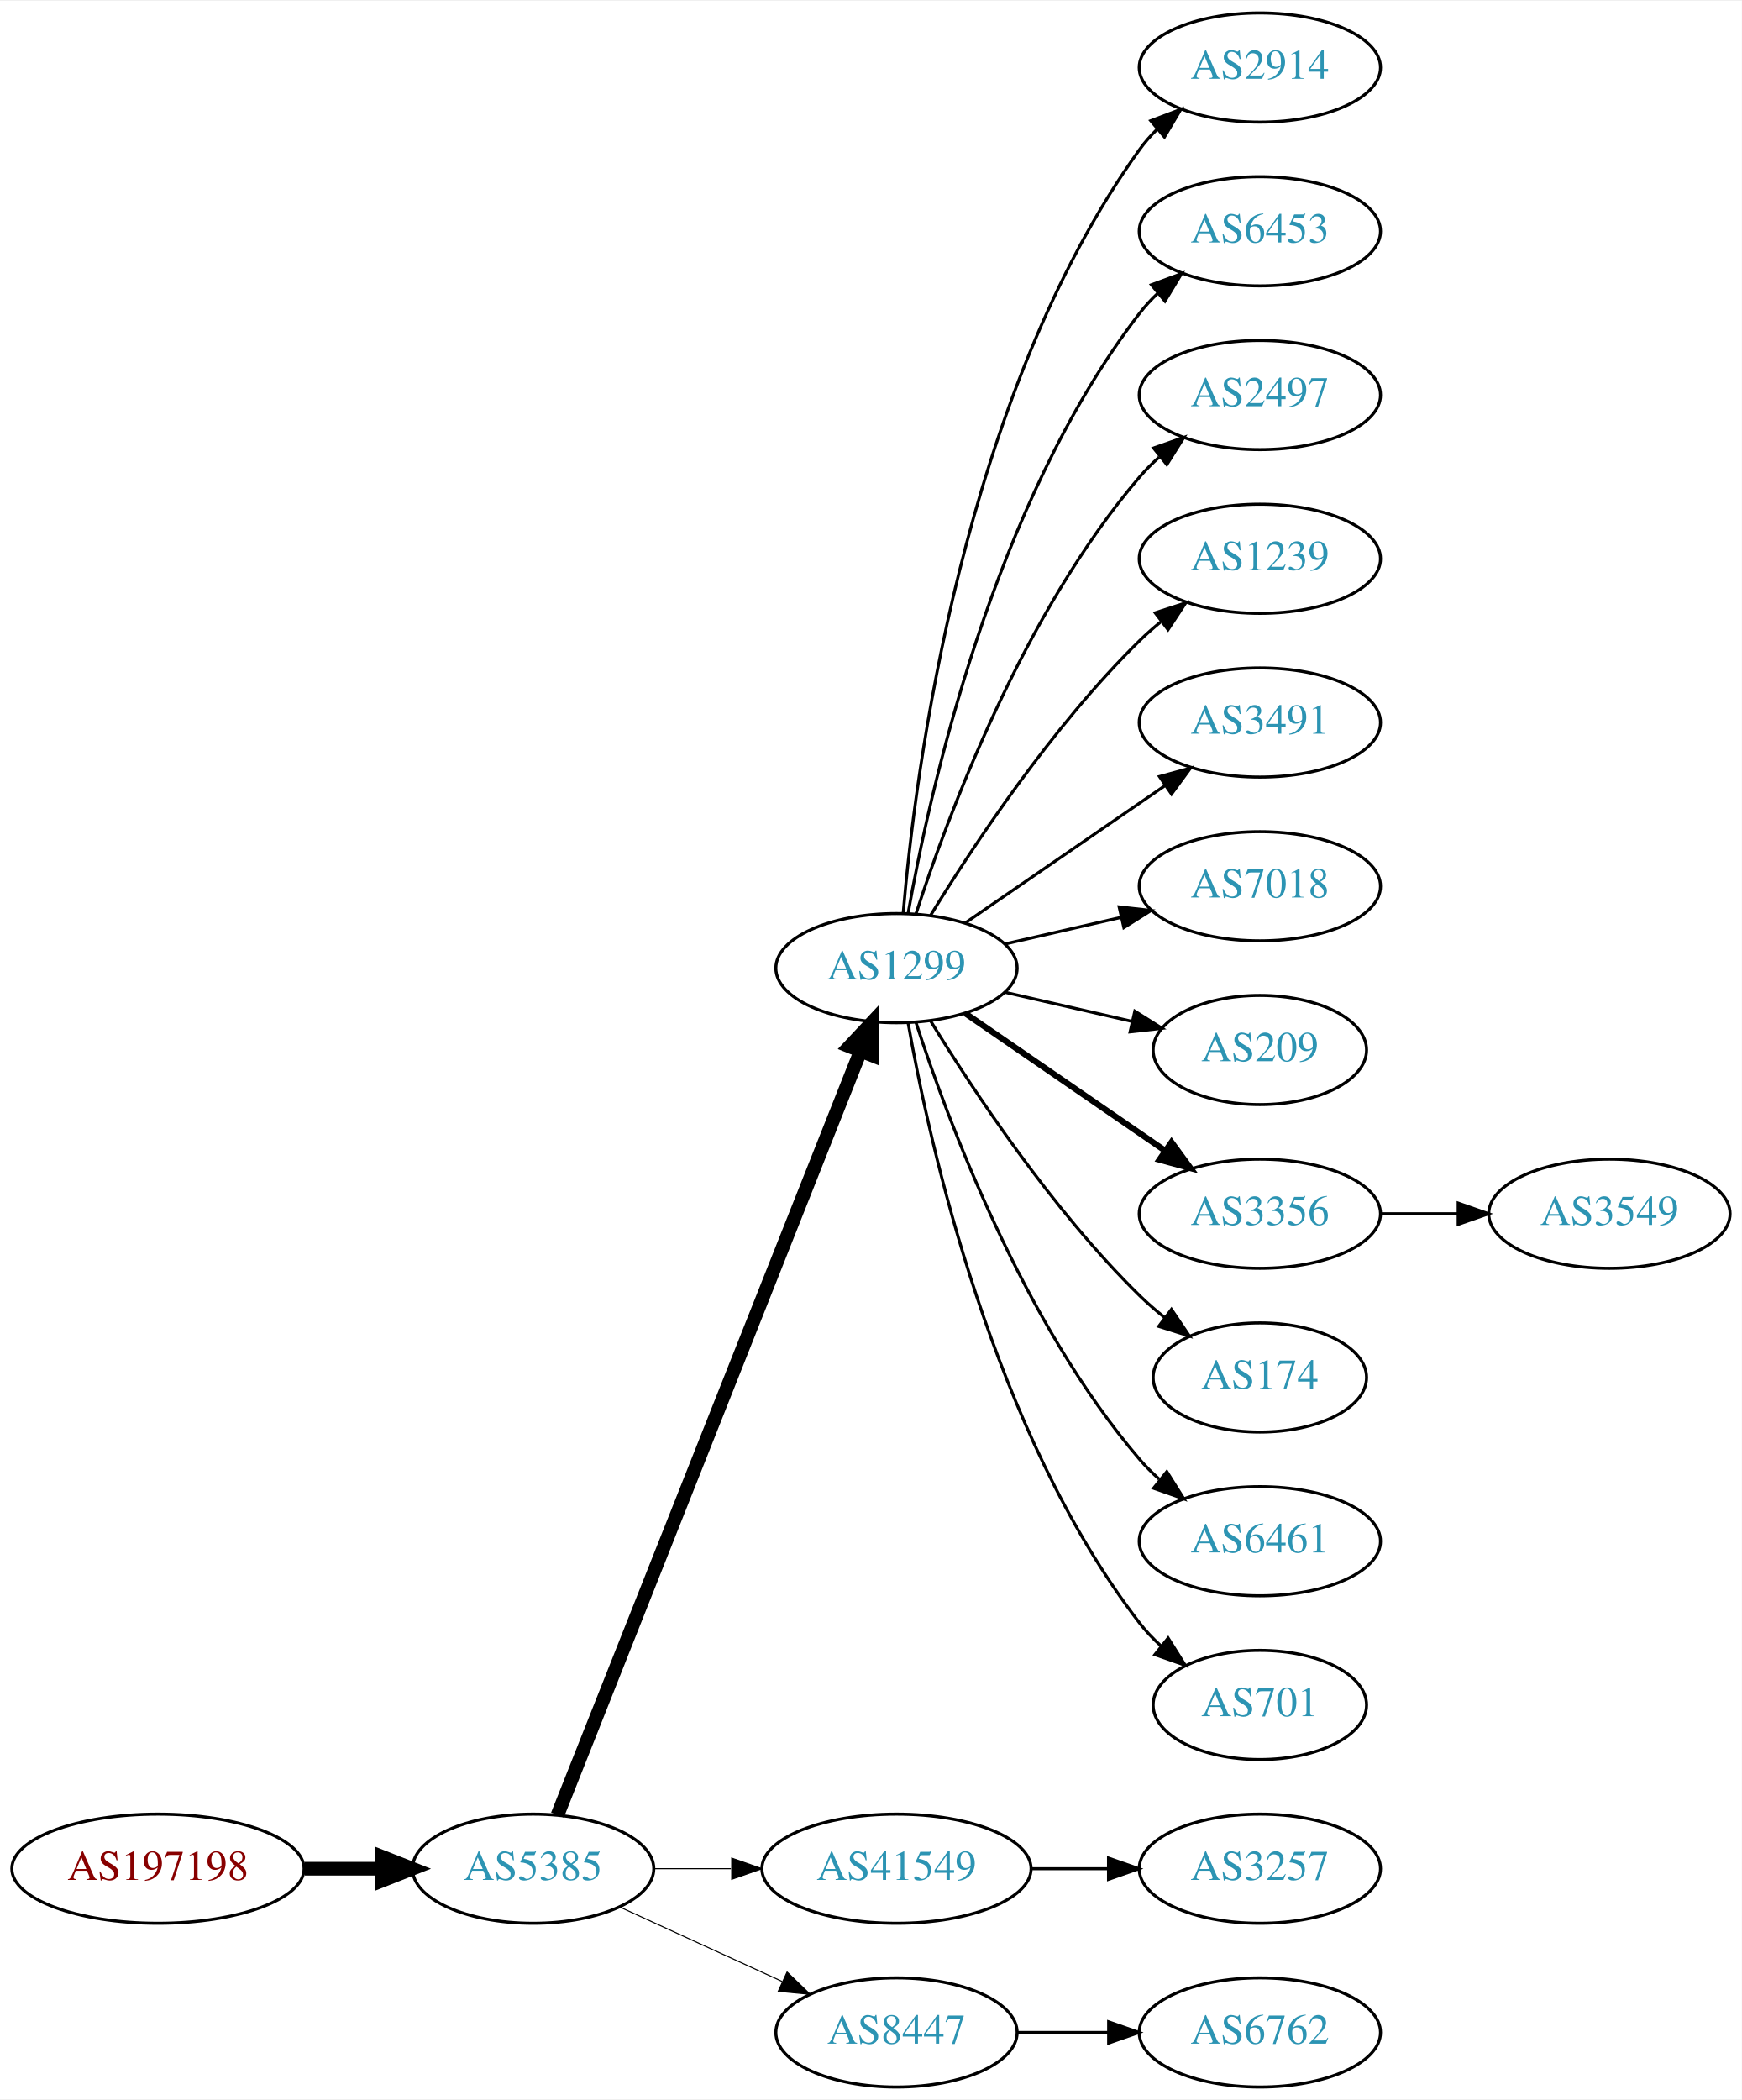
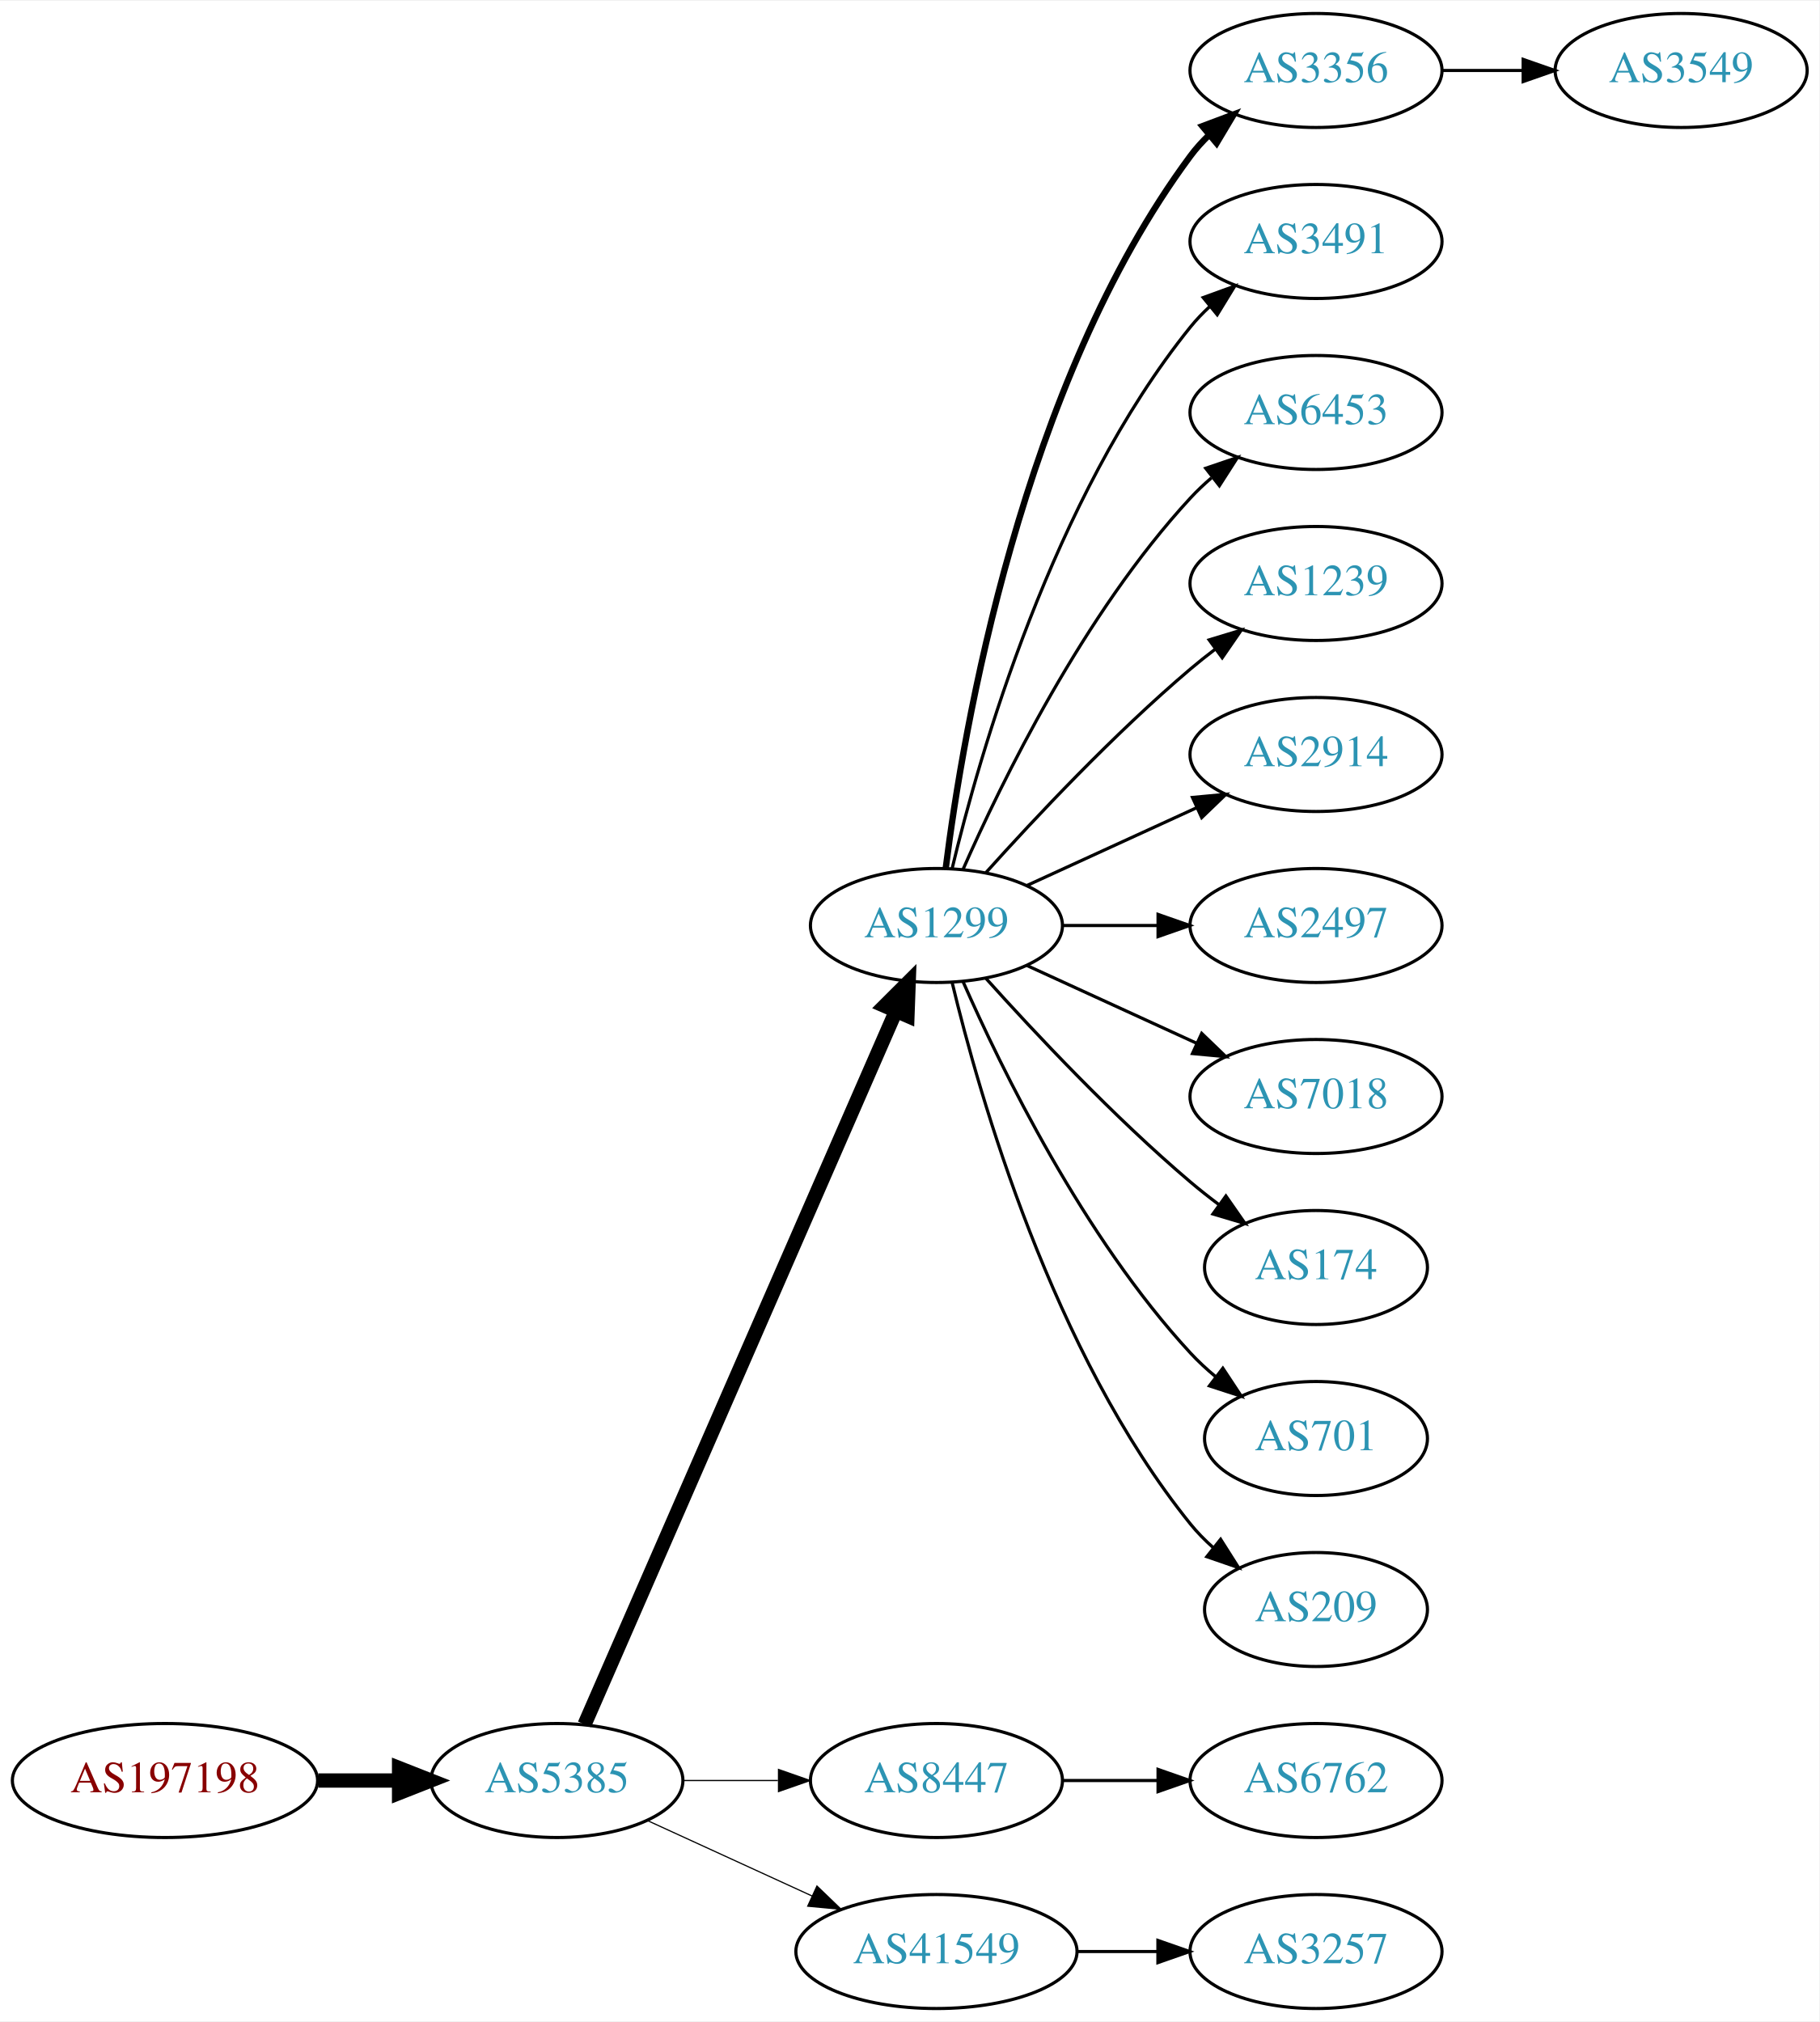
- <svg xmlns="http://www.w3.org/2000/svg" xmlns:xlink="http://www.w3.org/1999/xlink" width="574pt" height="692pt" viewBox="0.00 0.00 574.46 692.00">
-   <g id="graph0" class="graph" transform="scale(1 1) rotate(0) translate(4 688)">
-     <polygon fill="white" stroke="none" points="-4,4 -4,-688 570.463,-688 570.463,4 -4,4" />
+ <svg xmlns="http://www.w3.org/2000/svg" xmlns:xlink="http://www.w3.org/1999/xlink" width="574pt" height="638pt" viewBox="0.00 0.00 574.46 638.00">
+   <g id="graph0" class="graph" transform="scale(1 1) rotate(0) translate(4 634)">
+     <polygon fill="white" stroke="none" points="-4,4 -4,-634 570.463,-634 570.463,4 -4,4" />
    <g id="node1" class="node">
      <g id="a_node1">
        <a xlink:href="/asn/197198" xlink:title="AS197198 ~ OFFSET-AT-AS [AT]">
          <ellipse fill="#ffffff" stroke="black" cx="48.096" cy="-72" rx="48.192" ry="18" />
          <text text-anchor="middle" x="48.096" y="-68.3" font-family="Times,serif" font-size="14.00" fill="#880000">AS197198</text>
        </a>
      </g>
    </g>
    <g id="node2" class="node">
      <g id="a_node2">
        <a xlink:href="/asn/5385" xlink:title="AS5385 ~ Russmedia IT GmbH [AT]">
          <ellipse fill="#ffffff" stroke="black" cx="171.838" cy="-72" rx="39.794" ry="18" />
          <text text-anchor="middle" x="171.838" y="-68.3" font-family="Times,serif" font-size="14.00" fill="#2c94b3">AS5385</text>
        </a>
      </g>
    </g>
    <g id="edge1" class="edge">
      <path fill="none" stroke="black" stroke-width="4.5" d="M96.513,-72C104.867,-72 113.577,-72 121.969,-72" />
      <polygon fill="black" stroke="black" stroke-width="4.5" points="122.004,-75.938 132.004,-72 122.004,-68.063 122.004,-75.938" />
    </g>
    <g id="node3" class="node">
      <g id="a_node3">
        <a xlink:href="/asn/1299" xlink:title="AS1299 ~ Telia Carrier [EU]">
-           <ellipse fill="#ffffff" stroke="black" cx="291.681" cy="-369" rx="39.794" ry="18" />
-           <text text-anchor="middle" x="291.681" y="-365.3" font-family="Times,serif" font-size="14.00" fill="#2c94b3">AS1299</text>
+           <ellipse fill="#ffffff" stroke="black" cx="291.681" cy="-342" rx="39.794" ry="18" />
+           <text text-anchor="middle" x="291.681" y="-338.3" font-family="Times,serif" font-size="14.00" fill="#2c94b3">AS1299</text>
        </a>
      </g>
    </g>
    <g id="edge2" class="edge">
-       <path fill="none" stroke="black" stroke-width="4.5" d="M179.857,-89.689C199.623,-139.507 255.865,-281.254 279.744,-341.436" />
-       <polygon fill="black" stroke="black" stroke-width="4.5" points="276.202,-343.185 283.55,-351.028 283.521,-340.281 276.202,-343.185" />
+       <path fill="none" stroke="black" stroke-width="4.5" d="M180.57,-89.716C200.671,-135.771 254.679,-259.514 278.782,-314.739" />
+       <polygon fill="black" stroke="black" stroke-width="4.5" points="275.311,-316.629 282.92,-324.219 282.529,-313.479 275.311,-316.629" />
    </g>
    <g id="node4" class="node">
      <g id="a_node4">
-         <a xlink:href="/asn/41549" xlink:title="AS41549 ~ EWB-Cable-Network-AS [CH]">
-           <ellipse fill="#ffffff" stroke="black" cx="291.681" cy="-72" rx="44.393" ry="18" />
-           <text text-anchor="middle" x="291.681" y="-68.3" font-family="Times,serif" font-size="14.00" fill="#2c94b3">AS41549</text>
+         <a xlink:href="/asn/8447" xlink:title="AS8447 ~ A1 Telekom Austria AG [AT]">
+           <ellipse fill="#ffffff" stroke="black" cx="291.681" cy="-72" rx="39.794" ry="18" />
+           <text text-anchor="middle" x="291.681" y="-68.3" font-family="Times,serif" font-size="14.00" fill="#2c94b3">AS8447</text>
        </a>
      </g>
    </g>
    <g id="edge3" class="edge">
-       <path fill="none" stroke="black" stroke-width="0.346" d="M211.751,-72C219.853,-72 228.528,-72 237.055,-72" />
-       <polygon fill="black" stroke="black" stroke-width="0.346" points="237.332,-75.5 247.332,-72 237.332,-68.5 237.332,-75.5" />
+       <path fill="none" stroke="black" stroke-width="0.375" d="M211.751,-72C221.304,-72 231.654,-72 241.616,-72" />
+       <polygon fill="black" stroke="black" stroke-width="0.375" points="241.809,-75.5 251.809,-72 241.809,-68.5 241.809,-75.5" />
    </g>
    <g id="node5" class="node">
      <g id="a_node5">
-         <a xlink:href="/asn/8447" xlink:title="AS8447 ~ A1 Telekom Austria AG [AT]">
-           <ellipse fill="#ffffff" stroke="black" cx="291.681" cy="-18" rx="39.794" ry="18" />
-           <text text-anchor="middle" x="291.681" y="-14.3" font-family="Times,serif" font-size="14.00" fill="#2c94b3">AS8447</text>
+         <a xlink:href="/asn/41549" xlink:title="AS41549 ~ EWB-Cable-Network-AS [CH]">
+           <ellipse fill="#ffffff" stroke="black" cx="291.681" cy="-18" rx="44.393" ry="18" />
+           <text text-anchor="middle" x="291.681" y="-14.3" font-family="Times,serif" font-size="14.00" fill="#2c94b3">AS41549</text>
        </a>
      </g>
    </g>
    <g id="edge4" class="edge">
-       <path fill="none" stroke="black" stroke-width="0.346" d="M200.467,-59.339C216.424,-52.027 236.694,-42.739 253.977,-34.819" />
-       <polygon fill="black" stroke="black" stroke-width="0.346" points="255.592,-37.929 263.225,-30.581 252.676,-31.565 255.592,-37.929" />
+       <path fill="none" stroke="black" stroke-width="0.375" d="M200.467,-59.339C215.965,-52.238 235.531,-43.272 252.478,-35.506" />
+       <polygon fill="black" stroke="black" stroke-width="0.375" points="253.948,-38.682 261.58,-31.335 251.031,-32.319 253.948,-38.682" />
    </g>
    <g id="node6" class="node">
      <g id="a_node6">
-         <a xlink:href="/asn/2914" xlink:title="AS2914 ~ NTT America, Inc. [US]">
-           <ellipse fill="#ffffff" stroke="black" cx="411.523" cy="-666" rx="39.794" ry="18" />
-           <text text-anchor="middle" x="411.523" y="-662.3" font-family="Times,serif" font-size="14.00" fill="#2c94b3">AS2914</text>
+         <a xlink:href="/asn/3356" xlink:title="AS3356 ~ Level 3 Parent, LLC [US]">
+           <ellipse fill="#ffffff" stroke="black" cx="411.523" cy="-612" rx="39.794" ry="18" />
+           <text text-anchor="middle" x="411.523" y="-608.3" font-family="Times,serif" font-size="14.00" fill="#2c94b3">AS3356</text>
        </a>
      </g>
    </g>
    <g id="edge5" class="edge">
-       <path fill="none" stroke="black" d="M293.899,-387.195C297.806,-433.461 313.434,-557.68 371.877,-639 373.578,-641.368 375.555,-643.599 377.697,-645.687" />
-       <polygon fill="black" stroke="black" points="375.552,-648.457 385.457,-652.218 380.059,-643.101 375.552,-648.457" />
+       <path fill="none" stroke="black" stroke-width="2" d="M294.639,-360.265C300.046,-403.329 318.492,-513.002 371.877,-585 373.613,-587.342 375.615,-589.555 377.774,-591.63" />
+       <polygon fill="black" stroke="black" stroke-width="2" points="375.648,-594.414 385.567,-598.137 380.134,-589.041 375.648,-594.414" />
    </g>
    <g id="node7" class="node">
      <g id="a_node7">
-         <a xlink:href="/asn/6453" xlink:title="AS6453 ~ TATA COMMUNICATIONS (AMERICA) INC [US]">
-           <ellipse fill="#ffffff" stroke="black" cx="411.523" cy="-612" rx="39.794" ry="18" />
-           <text text-anchor="middle" x="411.523" y="-608.3" font-family="Times,serif" font-size="14.00" fill="#2c94b3">AS6453</text>
+         <a xlink:href="/asn/3491" xlink:title="AS3491 ~ PCCW Global, Inc. [US]">
+           <ellipse fill="#ffffff" stroke="black" cx="411.523" cy="-558" rx="39.794" ry="18" />
+           <text text-anchor="middle" x="411.523" y="-554.3" font-family="Times,serif" font-size="14.00" fill="#2c94b3">AS3491</text>
        </a>
      </g>
    </g>
    <g id="edge6" class="edge">
-       <path fill="none" stroke="black" d="M295.498,-386.99C302.426,-426.435 323.383,-522.025 371.877,-585 373.656,-587.31 375.688,-589.5 377.868,-591.559" />
-       <polygon fill="black" stroke="black" points="375.764,-594.361 385.701,-598.036 380.225,-588.966 375.764,-594.361" />
+       <path fill="none" stroke="black" d="M296.607,-359.882C305.166,-395.609 328.314,-477.008 371.877,-531 373.708,-533.269 375.777,-535.43 377.984,-537.468" />
+       <polygon fill="black" stroke="black" points="375.907,-540.291 385.866,-543.906 380.335,-534.869 375.907,-540.291" />
    </g>
    <g id="node8" class="node">
      <g id="a_node8">
-         <a xlink:href="/asn/2497" xlink:title="AS2497 ~ Internet Initiative Japan Inc. [JP]">
-           <ellipse fill="#ffffff" stroke="black" cx="411.523" cy="-558" rx="39.794" ry="18" />
-           <text text-anchor="middle" x="411.523" y="-554.3" font-family="Times,serif" font-size="14.00" fill="#2c94b3">AS2497</text>
+         <a xlink:href="/asn/6453" xlink:title="AS6453 ~ TATA COMMUNICATIONS (AMERICA) INC [US]">
+           <ellipse fill="#ffffff" stroke="black" cx="411.523" cy="-504" rx="39.794" ry="18" />
+           <text text-anchor="middle" x="411.523" y="-500.3" font-family="Times,serif" font-size="14.00" fill="#2c94b3">AS6453</text>
        </a>
      </g>
    </g>
    <g id="edge7" class="edge">
-       <path fill="none" stroke="black" d="M298.128,-386.991C308.442,-418.816 333.304,-485.927 371.877,-531 373.822,-533.274 376.001,-535.449 378.305,-537.507" />
-       <polygon fill="black" stroke="black" points="376.475,-540.524 386.474,-544.027 380.842,-535.053 376.475,-540.524" />
+       <path fill="none" stroke="black" d="M300.096,-359.761C312.165,-387.183 338.136,-440.473 371.877,-477 373.907,-479.198 376.146,-481.319 378.492,-483.34" />
+       <polygon fill="black" stroke="black" points="376.704,-486.386 386.736,-489.794 381.019,-480.874 376.704,-486.386" />
    </g>
    <g id="node9" class="node">
      <g id="a_node9">
        <a xlink:href="/asn/1239" xlink:title="AS1239 ~ Sprint [US]">
-           <ellipse fill="#ffffff" stroke="black" cx="411.523" cy="-504" rx="39.794" ry="18" />
-           <text text-anchor="middle" x="411.523" y="-500.3" font-family="Times,serif" font-size="14.00" fill="#2c94b3">AS1239</text>
+           <ellipse fill="#ffffff" stroke="black" cx="411.523" cy="-450" rx="39.794" ry="18" />
+           <text text-anchor="middle" x="411.523" y="-446.3" font-family="Times,serif" font-size="14.00" fill="#2c94b3">AS1239</text>
        </a>
      </g>
    </g>
    <g id="edge8" class="edge">
-       <path fill="none" stroke="black" d="M302.946,-386.44C316.755,-408.991 342.944,-448.722 371.877,-477 374.017,-479.092 376.334,-481.137 378.734,-483.106" />
-       <polygon fill="black" stroke="black" points="377.001,-486.185 387.075,-489.464 381.244,-480.618 377.001,-486.185" />
+       <path fill="none" stroke="black" d="M307.327,-358.725C322.627,-375.765 347.725,-402.523 371.877,-423 374.374,-425.117 377.034,-427.232 379.746,-429.293" />
+       <polygon fill="black" stroke="black" points="377.782,-432.194 387.922,-435.266 381.912,-426.541 377.782,-432.194" />
    </g>
    <g id="node10" class="node">
      <g id="a_node10">
-         <a xlink:href="/asn/3491" xlink:title="AS3491 ~ PCCW Global, Inc. [US]">
-           <ellipse fill="#ffffff" stroke="black" cx="411.523" cy="-450" rx="39.794" ry="18" />
-           <text text-anchor="middle" x="411.523" y="-446.3" font-family="Times,serif" font-size="14.00" fill="#2c94b3">AS3491</text>
+         <a xlink:href="/asn/2914" xlink:title="AS2914 ~ NTT America, Inc. [US]">
+           <ellipse fill="#ffffff" stroke="black" cx="411.523" cy="-396" rx="39.794" ry="18" />
+           <text text-anchor="middle" x="411.523" y="-392.3" font-family="Times,serif" font-size="14.00" fill="#2c94b3">AS2914</text>
        </a>
      </g>
    </g>
    <g id="edge9" class="edge">
-       <path fill="none" stroke="black" d="M314.295,-383.857C332.783,-396.565 359.597,-414.995 380.227,-429.175" />
-       <polygon fill="black" stroke="black" points="378.423,-432.183 388.647,-434.963 382.388,-426.414 378.423,-432.183" />
+       <path fill="none" stroke="black" d="M320.309,-354.661C336.266,-361.973 356.537,-371.261 373.82,-379.181" />
+       <polygon fill="black" stroke="black" points="372.518,-382.435 383.067,-383.419 375.434,-376.071 372.518,-382.435" />
    </g>
    <g id="node11" class="node">
      <g id="a_node11">
-         <a xlink:href="/asn/7018" xlink:title="AS7018 ~ AT&amp;T Services, Inc. [US]">
-           <ellipse fill="#ffffff" stroke="black" cx="411.523" cy="-396" rx="39.794" ry="18" />
-           <text text-anchor="middle" x="411.523" y="-392.3" font-family="Times,serif" font-size="14.00" fill="#2c94b3">AS7018</text>
+         <a xlink:href="/asn/2497" xlink:title="AS2497 ~ Internet Initiative Japan Inc. [JP]">
+           <ellipse fill="#ffffff" stroke="black" cx="411.523" cy="-342" rx="39.794" ry="18" />
+           <text text-anchor="middle" x="411.523" y="-338.3" font-family="Times,serif" font-size="14.00" fill="#2c94b3">AS2497</text>
        </a>
      </g>
    </g>
    <g id="edge10" class="edge">
-       <path fill="none" stroke="black" d="M327.4,-376.955C339.4,-379.704 353.021,-382.825 365.713,-385.733" />
-       <polygon fill="black" stroke="black" points="365.116,-389.187 375.645,-388.009 366.679,-382.364 365.116,-389.187" />
+       <path fill="none" stroke="black" d="M331.593,-342C341.146,-342 351.496,-342 361.459,-342" />
+       <polygon fill="black" stroke="black" points="361.651,-345.5 371.651,-342 361.651,-338.5 361.651,-345.5" />
    </g>
    <g id="node12" class="node">
      <g id="a_node12">
-         <a xlink:href="/asn/209" xlink:title="AS209 ~ CenturyLink Communications, LLC [US]">
-           <ellipse fill="#ffffff" stroke="black" cx="411.523" cy="-342" rx="35.194" ry="18" />
-           <text text-anchor="middle" x="411.523" y="-338.3" font-family="Times,serif" font-size="14.00" fill="#2c94b3">AS209</text>
+         <a xlink:href="/asn/7018" xlink:title="AS7018 ~ AT&amp;T Services, Inc. [US]">
+           <ellipse fill="#ffffff" stroke="black" cx="411.523" cy="-288" rx="39.794" ry="18" />
+           <text text-anchor="middle" x="411.523" y="-284.3" font-family="Times,serif" font-size="14.00" fill="#2c94b3">AS7018</text>
        </a>
      </g>
    </g>
    <g id="edge11" class="edge">
-       <path fill="none" stroke="black" d="M327.4,-361.045C340.492,-358.045 355.514,-354.604 369.155,-351.478" />
-       <polygon fill="black" stroke="black" points="370.297,-354.807 379.262,-349.162 368.733,-347.984 370.297,-354.807" />
+       <path fill="none" stroke="black" d="M320.309,-329.339C336.266,-322.027 356.537,-312.739 373.82,-304.819" />
+       <polygon fill="black" stroke="black" points="375.434,-307.929 383.067,-300.581 372.518,-301.565 375.434,-307.929" />
    </g>
    <g id="node13" class="node">
      <g id="a_node13">
-         <a xlink:href="/asn/3356" xlink:title="AS3356 ~ Level 3 Parent, LLC [US]">
-           <ellipse fill="#ffffff" stroke="black" cx="411.523" cy="-288" rx="39.794" ry="18" />
-           <text text-anchor="middle" x="411.523" y="-284.3" font-family="Times,serif" font-size="14.00" fill="#2c94b3">AS3356</text>
-         </a>
-       </g>
-     </g>
-     <g id="edge12" class="edge">
-       <path fill="none" stroke="black" stroke-width="2" d="M314.295,-354.143C332.783,-341.435 359.597,-323.005 380.227,-308.825" />
-       <polygon fill="black" stroke="black" stroke-width="2" points="382.388,-311.586 388.647,-303.037 378.423,-305.817 382.388,-311.586" />
-     </g>
-     <g id="node14" class="node">
-       <g id="a_node14">
        <a xlink:href="/asn/174" xlink:title="AS174 ~ Cogent Communications [US]">
          <ellipse fill="#ffffff" stroke="black" cx="411.523" cy="-234" rx="35.194" ry="18" />
          <text text-anchor="middle" x="411.523" y="-230.3" font-family="Times,serif" font-size="14.00" fill="#2c94b3">AS174</text>
        </a>
      </g>
    </g>
+     <g id="edge12" class="edge">
+       <path fill="none" stroke="black" d="M307.327,-325.275C322.627,-308.235 347.725,-281.477 371.877,-261 374.729,-258.582 377.794,-256.167 380.905,-253.831" />
+       <polygon fill="black" stroke="black" points="383.078,-256.578 389.133,-247.884 378.978,-250.905 383.078,-256.578" />
+     </g>
+     <g id="node14" class="node">
+       <g id="a_node14">
+         <a xlink:href="/asn/701" xlink:title="AS701 ~ UUNET [US]">
+           <ellipse fill="#ffffff" stroke="black" cx="411.523" cy="-180" rx="35.194" ry="18" />
+           <text text-anchor="middle" x="411.523" y="-176.3" font-family="Times,serif" font-size="14.00" fill="#2c94b3">AS701</text>
+         </a>
+       </g>
+     </g>
    <g id="edge13" class="edge">
-       <path fill="none" stroke="black" d="M302.946,-351.56C316.755,-329.009 342.944,-289.278 371.877,-261 374.412,-258.522 377.195,-256.11 380.071,-253.812" />
-       <polygon fill="black" stroke="black" points="382.367,-256.465 388.287,-247.679 378.18,-250.856 382.367,-256.465" />
+       <path fill="none" stroke="black" d="M300.096,-324.239C312.165,-296.817 338.136,-243.527 371.877,-207 374.282,-204.396 376.98,-201.9 379.802,-199.551" />
+       <polygon fill="black" stroke="black" points="382.112,-202.191 387.946,-193.347 377.87,-196.622 382.112,-202.191" />
    </g>
    <g id="node15" class="node">
      <g id="a_node15">
-         <a xlink:href="/asn/6461" xlink:title="AS6461 ~ Zayo Bandwidth [US]">
-           <ellipse fill="#ffffff" stroke="black" cx="411.523" cy="-180" rx="39.794" ry="18" />
-           <text text-anchor="middle" x="411.523" y="-176.3" font-family="Times,serif" font-size="14.00" fill="#2c94b3">AS6461</text>
+         <a xlink:href="/asn/209" xlink:title="AS209 ~ CenturyLink Communications, LLC [US]">
+           <ellipse fill="#ffffff" stroke="black" cx="411.523" cy="-126" rx="35.194" ry="18" />
+           <text text-anchor="middle" x="411.523" y="-122.3" font-family="Times,serif" font-size="14.00" fill="#2c94b3">AS209</text>
        </a>
      </g>
    </g>
    <g id="edge14" class="edge">
-       <path fill="none" stroke="black" d="M298.128,-351.009C308.442,-319.184 333.304,-252.073 371.877,-207 373.822,-204.726 376.001,-202.551 378.305,-200.493" />
-       <polygon fill="black" stroke="black" points="380.842,-202.947 386.474,-193.973 376.475,-197.476 380.842,-202.947" />
+       <path fill="none" stroke="black" d="M296.607,-324.118C305.166,-288.391 328.314,-206.992 371.877,-153 373.984,-150.388 376.407,-147.921 378.992,-145.618" />
+       <polygon fill="black" stroke="black" points="381.402,-148.174 387.073,-139.225 377.058,-142.684 381.402,-148.174" />
+     </g>
+     <g id="node17" class="node">
+       <g id="a_node17">
+         <a xlink:href="/asn/6762" xlink:title="AS6762 ~ TELECOM ITALIA SPARKLE S.p.A. [IT]">
+           <ellipse fill="#ffffff" stroke="black" cx="411.523" cy="-72" rx="39.794" ry="18" />
+           <text text-anchor="middle" x="411.523" y="-68.3" font-family="Times,serif" font-size="14.00" fill="#2c94b3">AS6762</text>
+         </a>
+       </g>
+     </g>
+     <g id="edge16" class="edge">
+       <path fill="none" stroke="black" d="M331.593,-72C341.146,-72 351.496,-72 361.459,-72" />
+       <polygon fill="black" stroke="black" points="361.651,-75.5 371.651,-72 361.651,-68.5 361.651,-75.5" />
+     </g>
+     <g id="node18" class="node">
+       <g id="a_node18">
+         <a xlink:href="/asn/3257" xlink:title="AS3257 ~ GTT [DE]">
+           <ellipse fill="#ffffff" stroke="black" cx="411.523" cy="-18" rx="39.794" ry="18" />
+           <text text-anchor="middle" x="411.523" y="-14.3" font-family="Times,serif" font-size="14.00" fill="#2c94b3">AS3257</text>
+         </a>
+       </g>
+     </g>
+     <g id="edge17" class="edge">
+       <path fill="none" stroke="black" d="M335.892,-18C344.204,-18 352.967,-18 361.449,-18" />
+       <polygon fill="black" stroke="black" points="361.608,-21.5 371.608,-18 361.608,-14.5 361.608,-21.5" />
    </g>
    <g id="node16" class="node">
      <g id="a_node16">
-         <a xlink:href="/asn/701" xlink:title="AS701 ~ UUNET [US]">
-           <ellipse fill="#ffffff" stroke="black" cx="411.523" cy="-126" rx="35.194" ry="18" />
-           <text text-anchor="middle" x="411.523" y="-122.3" font-family="Times,serif" font-size="14.00" fill="#2c94b3">AS701</text>
+         <a xlink:href="/asn/3549" xlink:title="AS3549 ~ Level 3 Parent, LLC [US]">
+           <ellipse fill="#ffffff" stroke="black" cx="526.816" cy="-612" rx="39.794" ry="18" />
+           <text text-anchor="middle" x="526.816" y="-608.3" font-family="Times,serif" font-size="14.00" fill="#2c94b3">AS3549</text>
        </a>
      </g>
    </g>
    <g id="edge15" class="edge">
-       <path fill="none" stroke="black" d="M295.498,-351.01C302.426,-311.565 323.383,-215.975 371.877,-153 373.924,-150.341 376.307,-147.842 378.865,-145.518" />
-       <polygon fill="black" stroke="black" points="381.278,-148.07 386.907,-139.094 376.909,-142.601 381.278,-148.07" />
-     </g>
-     <g id="node17" class="node">
-       <g id="a_node17">
-         <a xlink:href="/asn/3257" xlink:title="AS3257 ~ GTT [DE]">
-           <ellipse fill="#ffffff" stroke="black" cx="411.523" cy="-72" rx="39.794" ry="18" />
-           <text text-anchor="middle" x="411.523" y="-68.3" font-family="Times,serif" font-size="14.00" fill="#2c94b3">AS3257</text>
-         </a>
-       </g>
-     </g>
-     <g id="edge16" class="edge">
-       <path fill="none" stroke="black" d="M335.892,-72C344.204,-72 352.967,-72 361.449,-72" />
-       <polygon fill="black" stroke="black" points="361.608,-75.5 371.608,-72 361.608,-68.5 361.608,-75.5" />
-     </g>
-     <g id="node19" class="node">
-       <g id="a_node19">
-         <a xlink:href="/asn/6762" xlink:title="AS6762 ~ TELECOM ITALIA SPARKLE S.p.A. [IT]">
-           <ellipse fill="#ffffff" stroke="black" cx="411.523" cy="-18" rx="39.794" ry="18" />
-           <text text-anchor="middle" x="411.523" y="-14.3" font-family="Times,serif" font-size="14.00" fill="#2c94b3">AS6762</text>
-         </a>
-       </g>
-     </g>
-     <g id="edge18" class="edge">
-       <path fill="none" stroke="black" d="M331.593,-18C341.146,-18 351.496,-18 361.459,-18" />
-       <polygon fill="black" stroke="black" points="361.651,-21.5 371.651,-18 361.651,-14.5 361.651,-21.5" />
-     </g>
-     <g id="node18" class="node">
-       <g id="a_node18">
-         <a xlink:href="/asn/3549" xlink:title="AS3549 ~ Level 3 Parent, LLC [US]">
-           <ellipse fill="#ffffff" stroke="black" cx="526.816" cy="-288" rx="39.794" ry="18" />
-           <text text-anchor="middle" x="526.816" y="-284.3" font-family="Times,serif" font-size="14.00" fill="#2c94b3">AS3549</text>
-         </a>
-       </g>
-     </g>
-     <g id="edge17" class="edge">
-       <path fill="none" stroke="black" d="M451.195,-288C459.398,-288 468.162,-288 476.694,-288" />
-       <polygon fill="black" stroke="black" points="476.934,-291.5 486.934,-288 476.933,-284.5 476.934,-291.5" />
+       <path fill="none" stroke="black" d="M451.195,-612C459.398,-612 468.162,-612 476.694,-612" />
+       <polygon fill="black" stroke="black" points="476.934,-615.5 486.934,-612 476.933,-608.5 476.934,-615.5" />
    </g>
  </g>
</svg>
